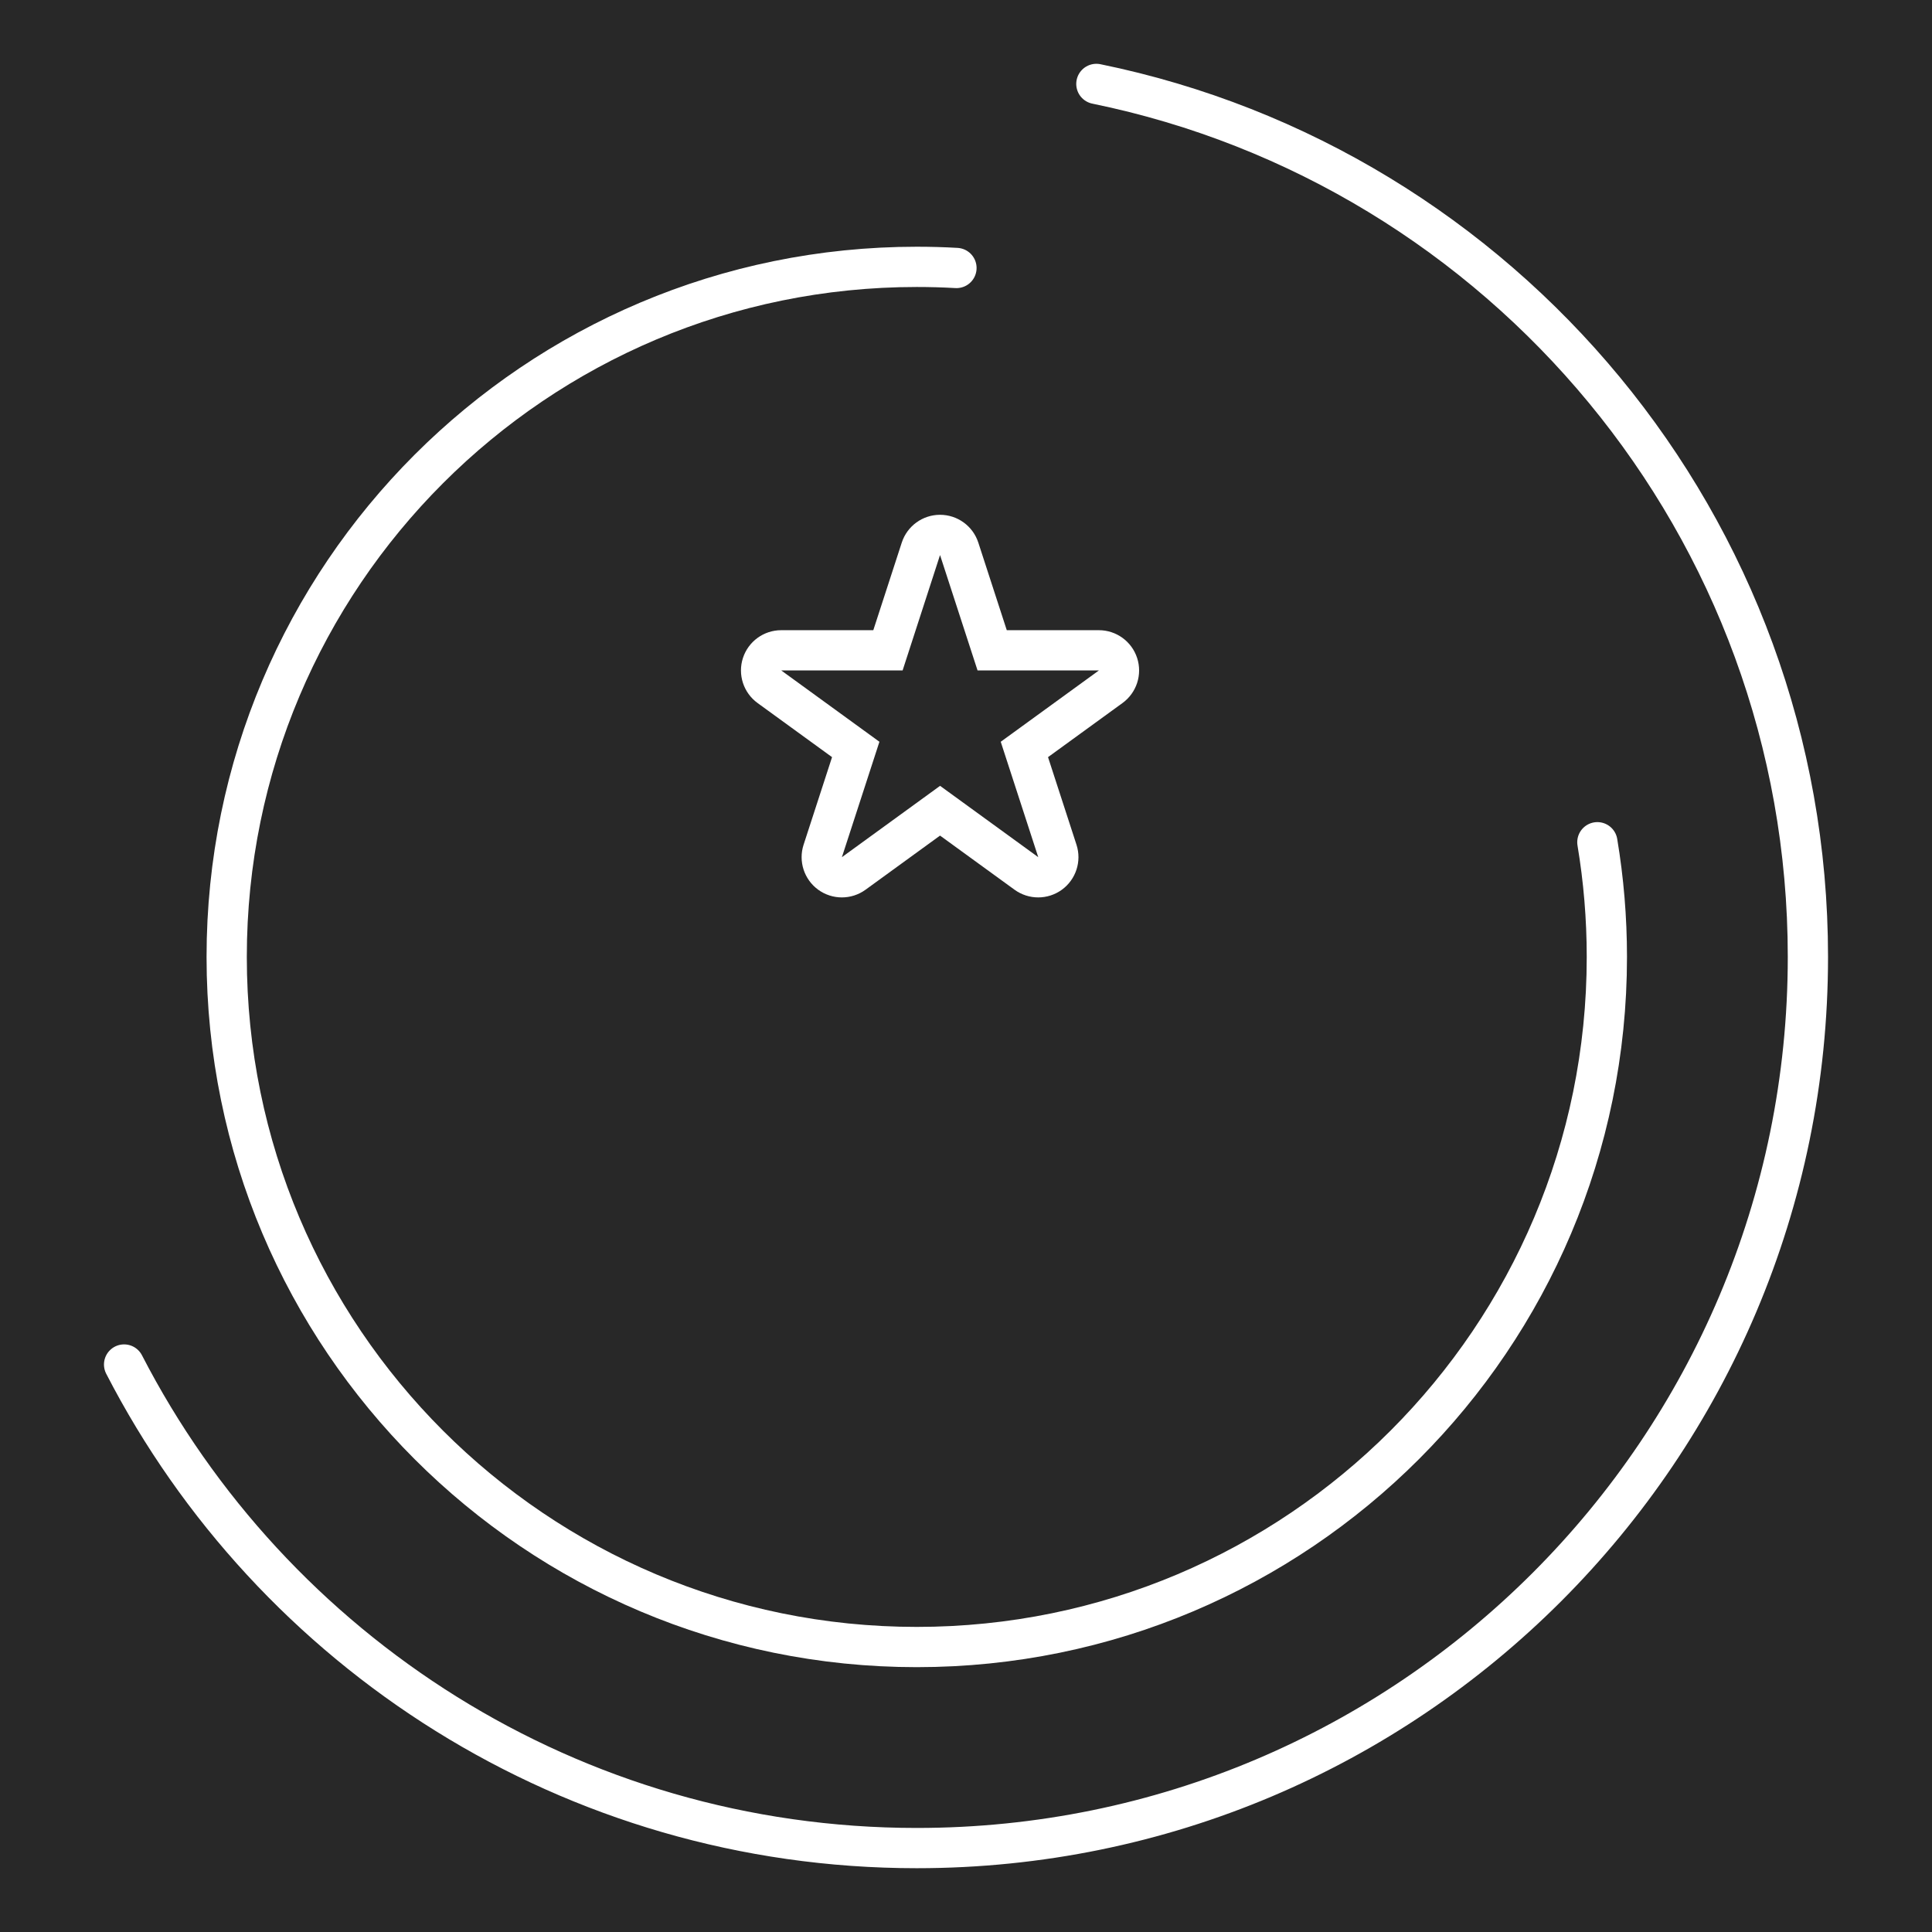
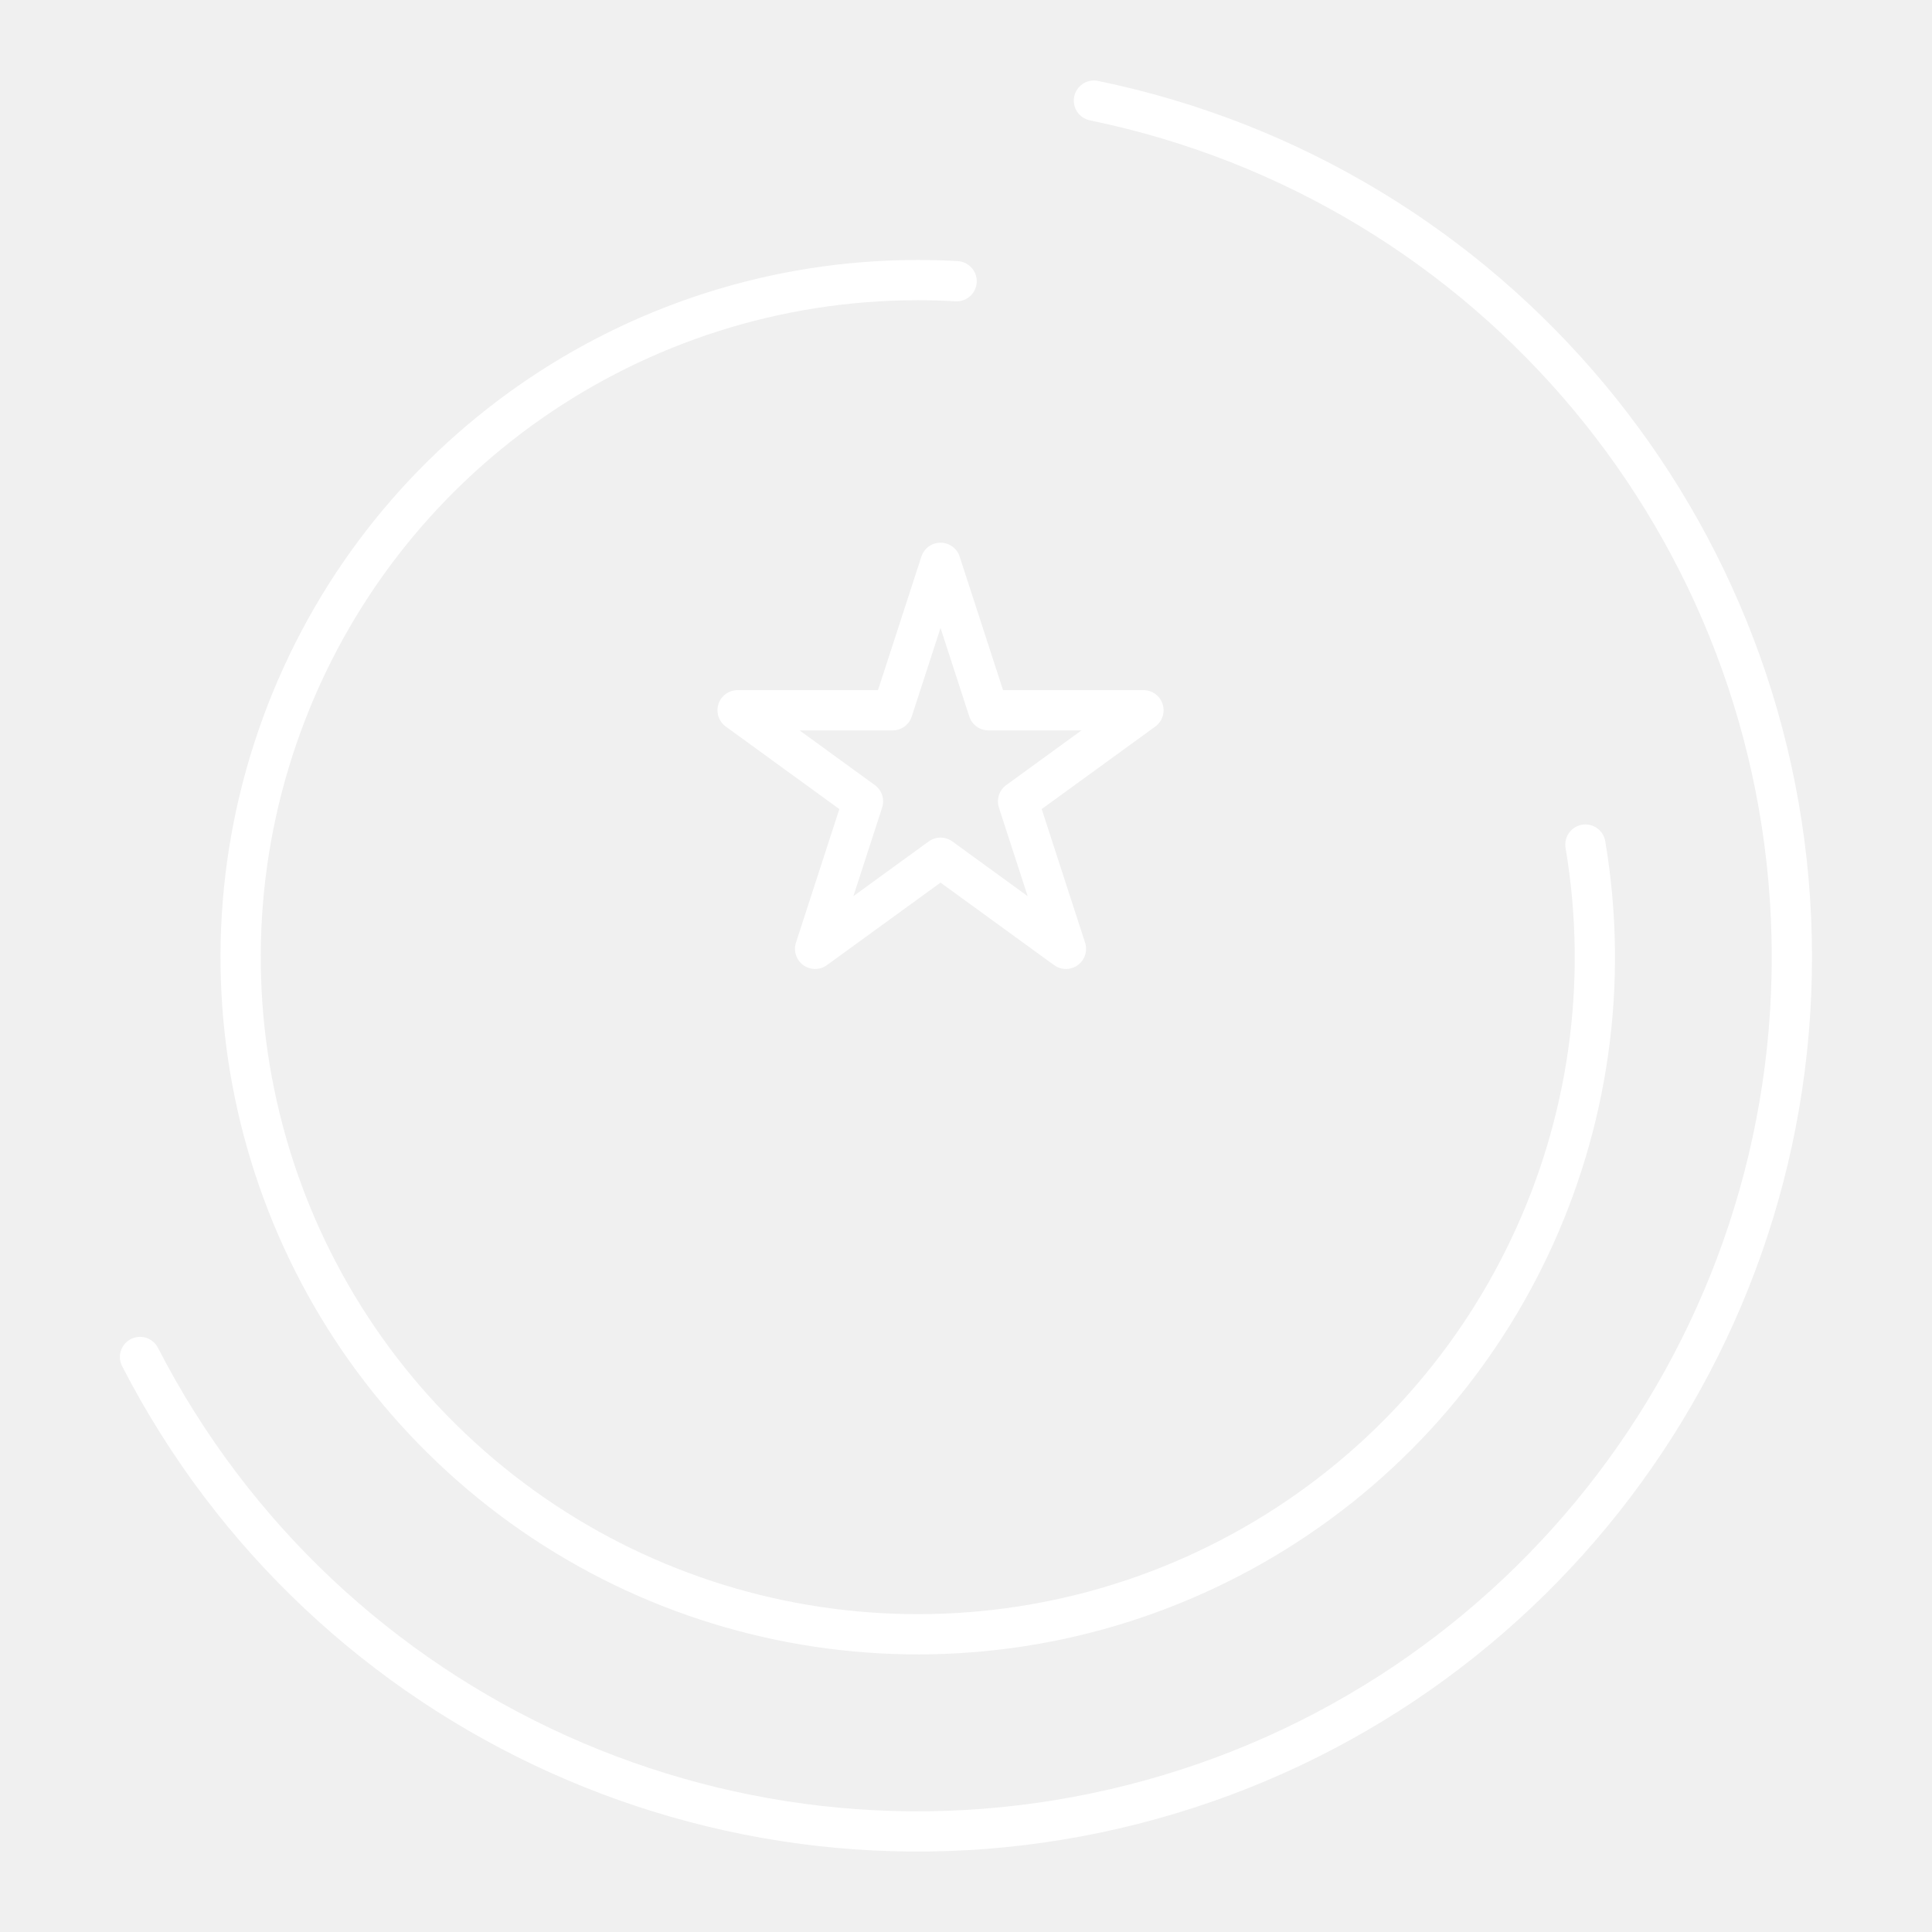
- <svg xmlns="http://www.w3.org/2000/svg" version="1.1" x="0px" y="0px" viewBox="0 0 48 48" style="enable-background:new 0 0 48 48;" xml:space="preserve">
-   <g id="Layer_1">
-     <rect x="-529.219" y="-120.692" style="fill:#282828;stroke:#FFFFFF;stroke-width:0;stroke-miterlimit:10;" width="3706.467" height="4077.28" />
-   </g>
-   <g id="Layer_2">
-     <g>
-       <g>
-         <path style="fill:#FFFFFF;" d="M23.355,13.79l0.932,2.867h3.015l-2.439,1.772l0.932,2.867l-2.439-1.772l-2.439,1.772l0.932-2.867     l-2.439-1.772h3.015L23.355,13.79 M23.355,12.79c-0.433,0-0.817,0.279-0.951,0.691l-0.707,2.176h-2.288     c-0.433,0-0.817,0.279-0.951,0.691c-0.134,0.412,0.013,0.863,0.363,1.118l1.851,1.345l-0.707,2.176     c-0.134,0.412,0.013,0.863,0.363,1.118c0.175,0.127,0.382,0.191,0.588,0.191c0.206,0,0.413-0.064,0.588-0.191l1.851-1.345     l1.851,1.345c0.175,0.127,0.382,0.191,0.588,0.191c0.206,0,0.413-0.064,0.588-0.191c0.35-0.255,0.497-0.706,0.363-1.118     l-0.707-2.176l1.851-1.345c0.35-0.255,0.497-0.706,0.363-1.118c-0.134-0.412-0.518-0.691-0.951-0.691h-2.288l-0.707-2.176     C24.172,13.069,23.788,12.79,23.355,12.79L23.355,12.79z" />
-       </g>
-       <path style="fill-rule:evenodd;clip-rule:evenodd;fill:none;stroke:#FFFFFF;stroke-linecap:round;stroke-miterlimit:10;" d="    M27.239,2.085c10.089,2.064,17.678,10.991,17.678,21.69c0,12.227-9.912,22.14-22.14,22.14c-8.579,0-16.018-4.879-19.694-12.014" />
-       <path style="fill-rule:evenodd;clip-rule:evenodd;fill:none;stroke:#FFFFFF;stroke-linecap:round;stroke-miterlimit:10;" d="    M39.686,20.925c0.155,0.927,0.236,1.879,0.236,2.85c0,9.469-7.676,17.145-17.145,17.145S5.632,33.244,5.632,23.775    S13.308,6.63,22.777,6.63c0.331,0,0.659,0.009,0.986,0.028" />
-     </g>
-   </g>
+ <svg xmlns="http://www.w3.org/2000/svg" viewBox="0 0 48 48">
+   <defs>
+     <style>.a{fill:none;stroke:#fff;stroke-linecap:round;stroke-linejoin:round;}</style>
+   </defs>
+   <path class="a" d="M27.178,2.5A21.723,21.723,0,1,1,3.479,33.714" />
+   <path class="a" d="M39.389,20.983A16.822,16.822,0,1,1,22.8,6.959c.325,0,.646.009.967.028" />
+   <polygon class="a" points="23.367 13.983 24.557 17.646 28.409 17.646 25.293 19.91 26.483 23.574 23.367 21.31 20.251 23.574 21.441 19.91 18.325 17.646 22.177 17.646 23.367 13.983" />
</svg>
